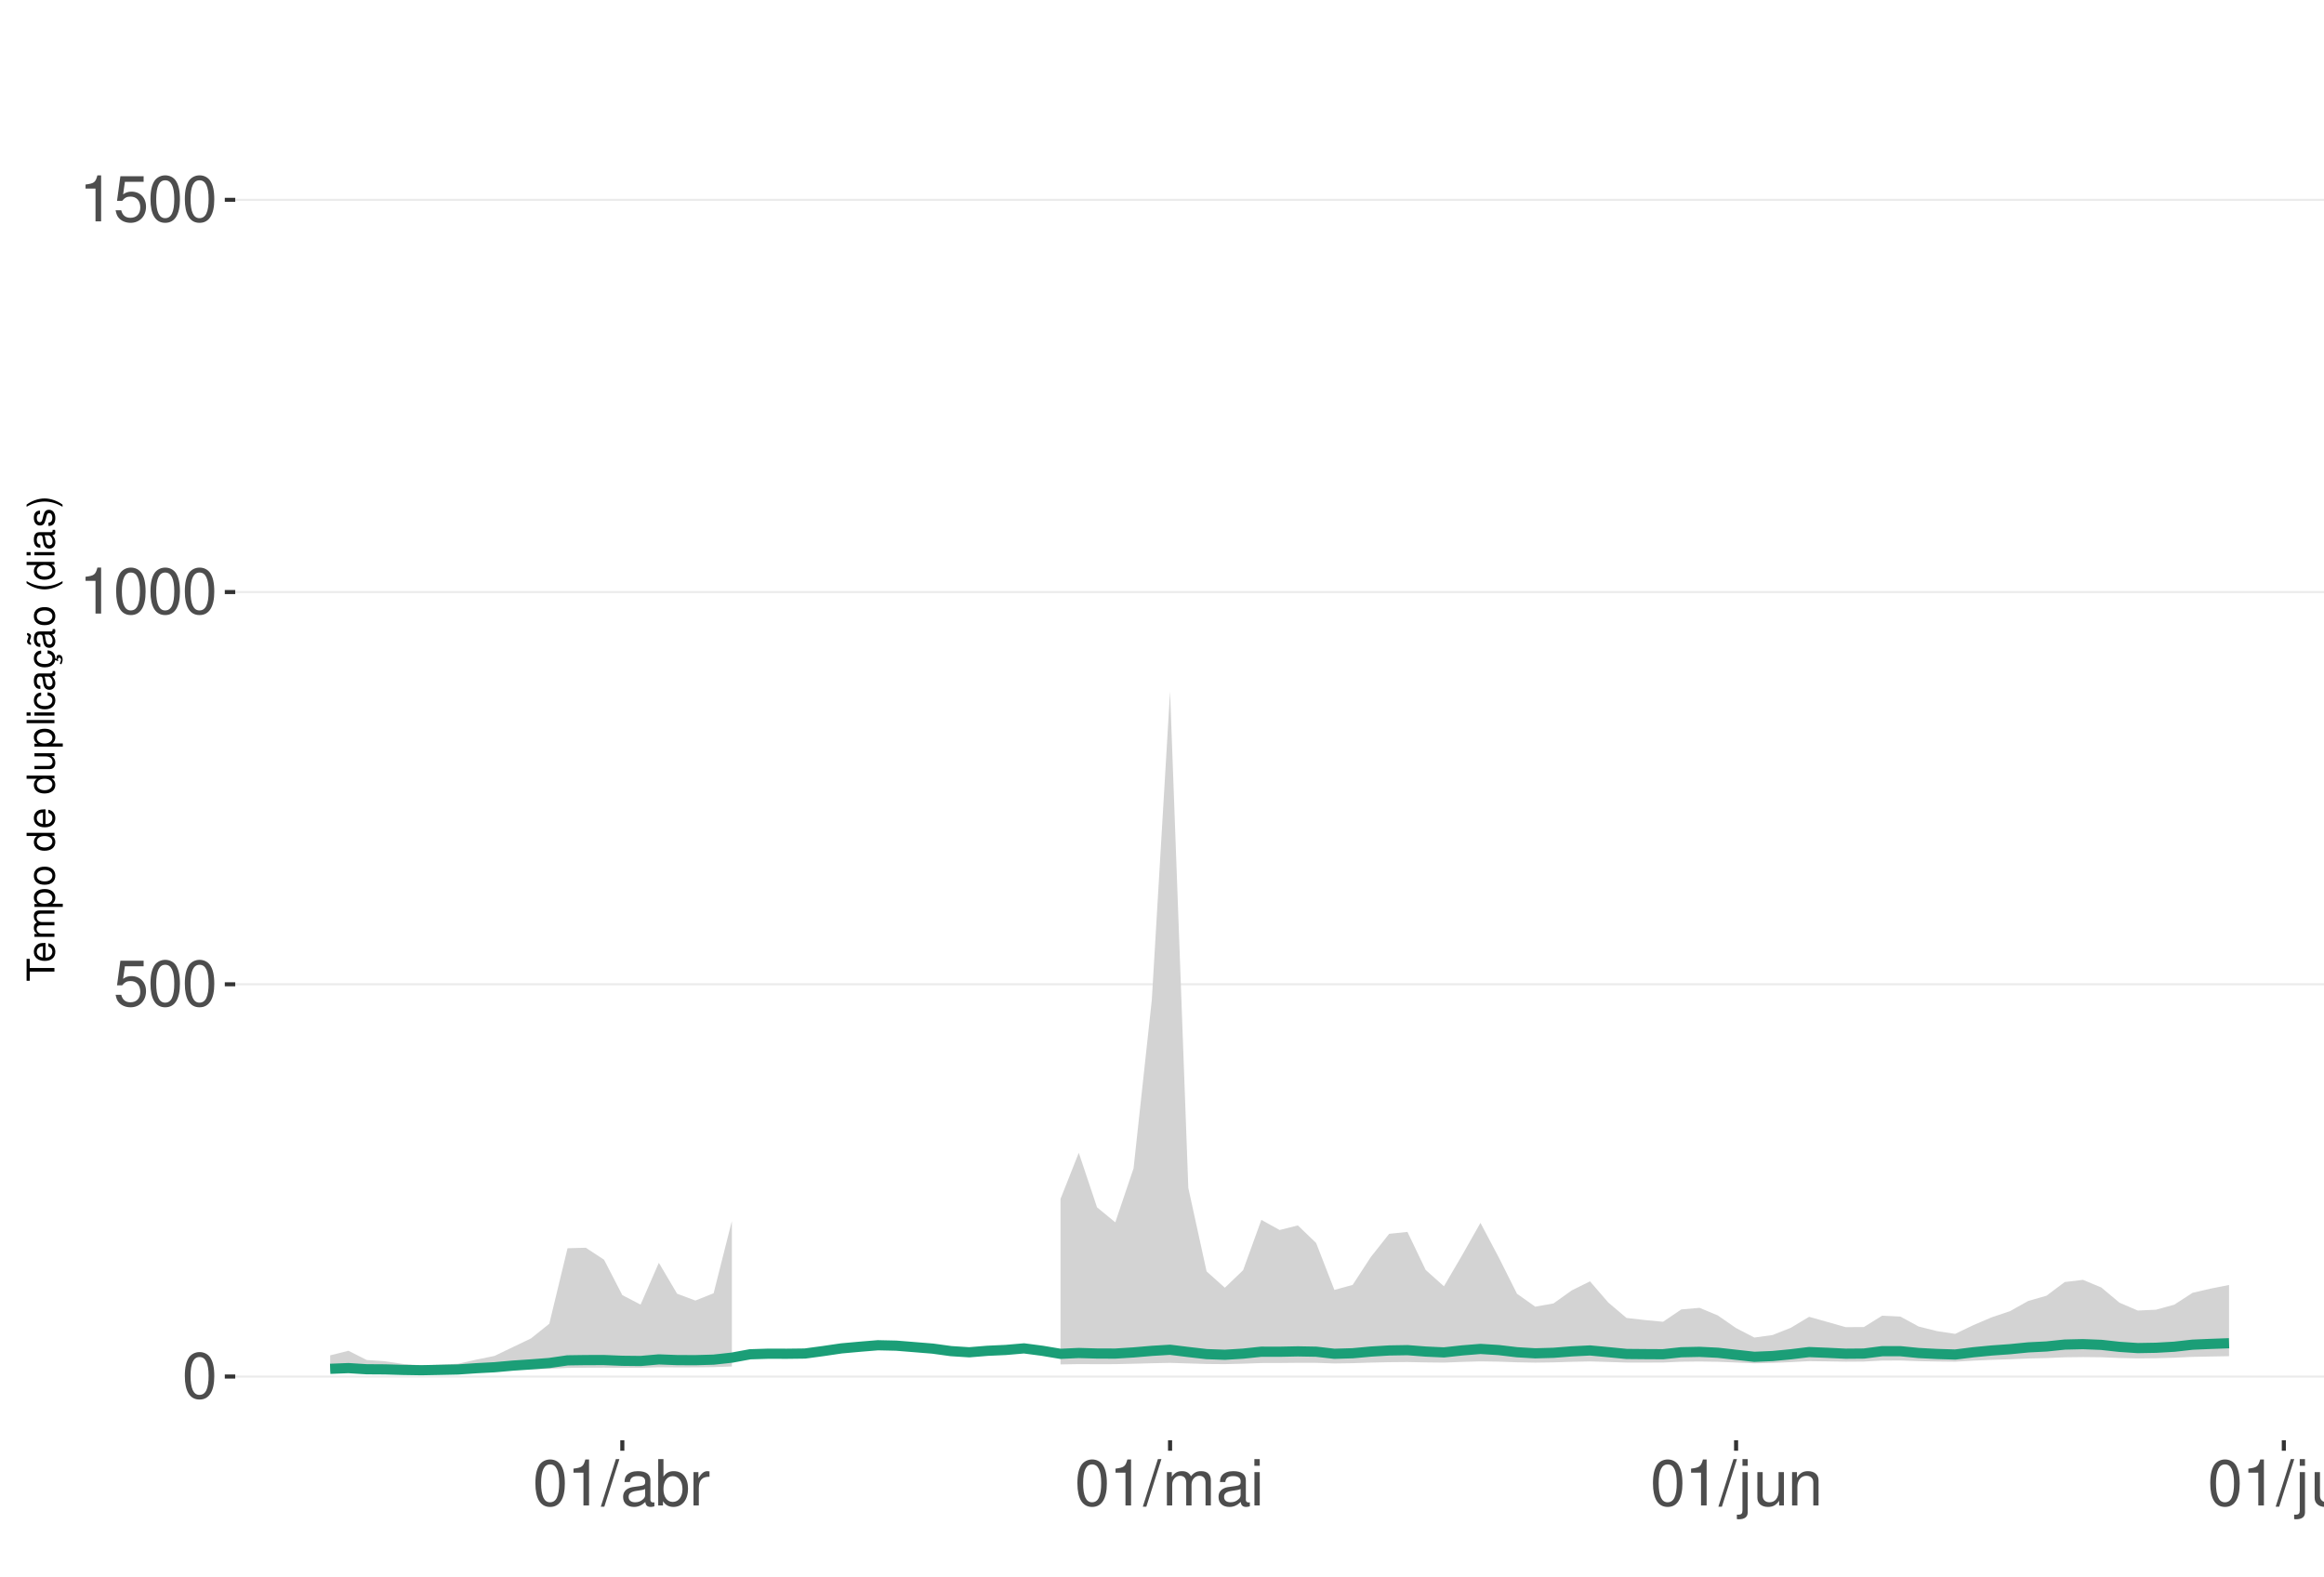
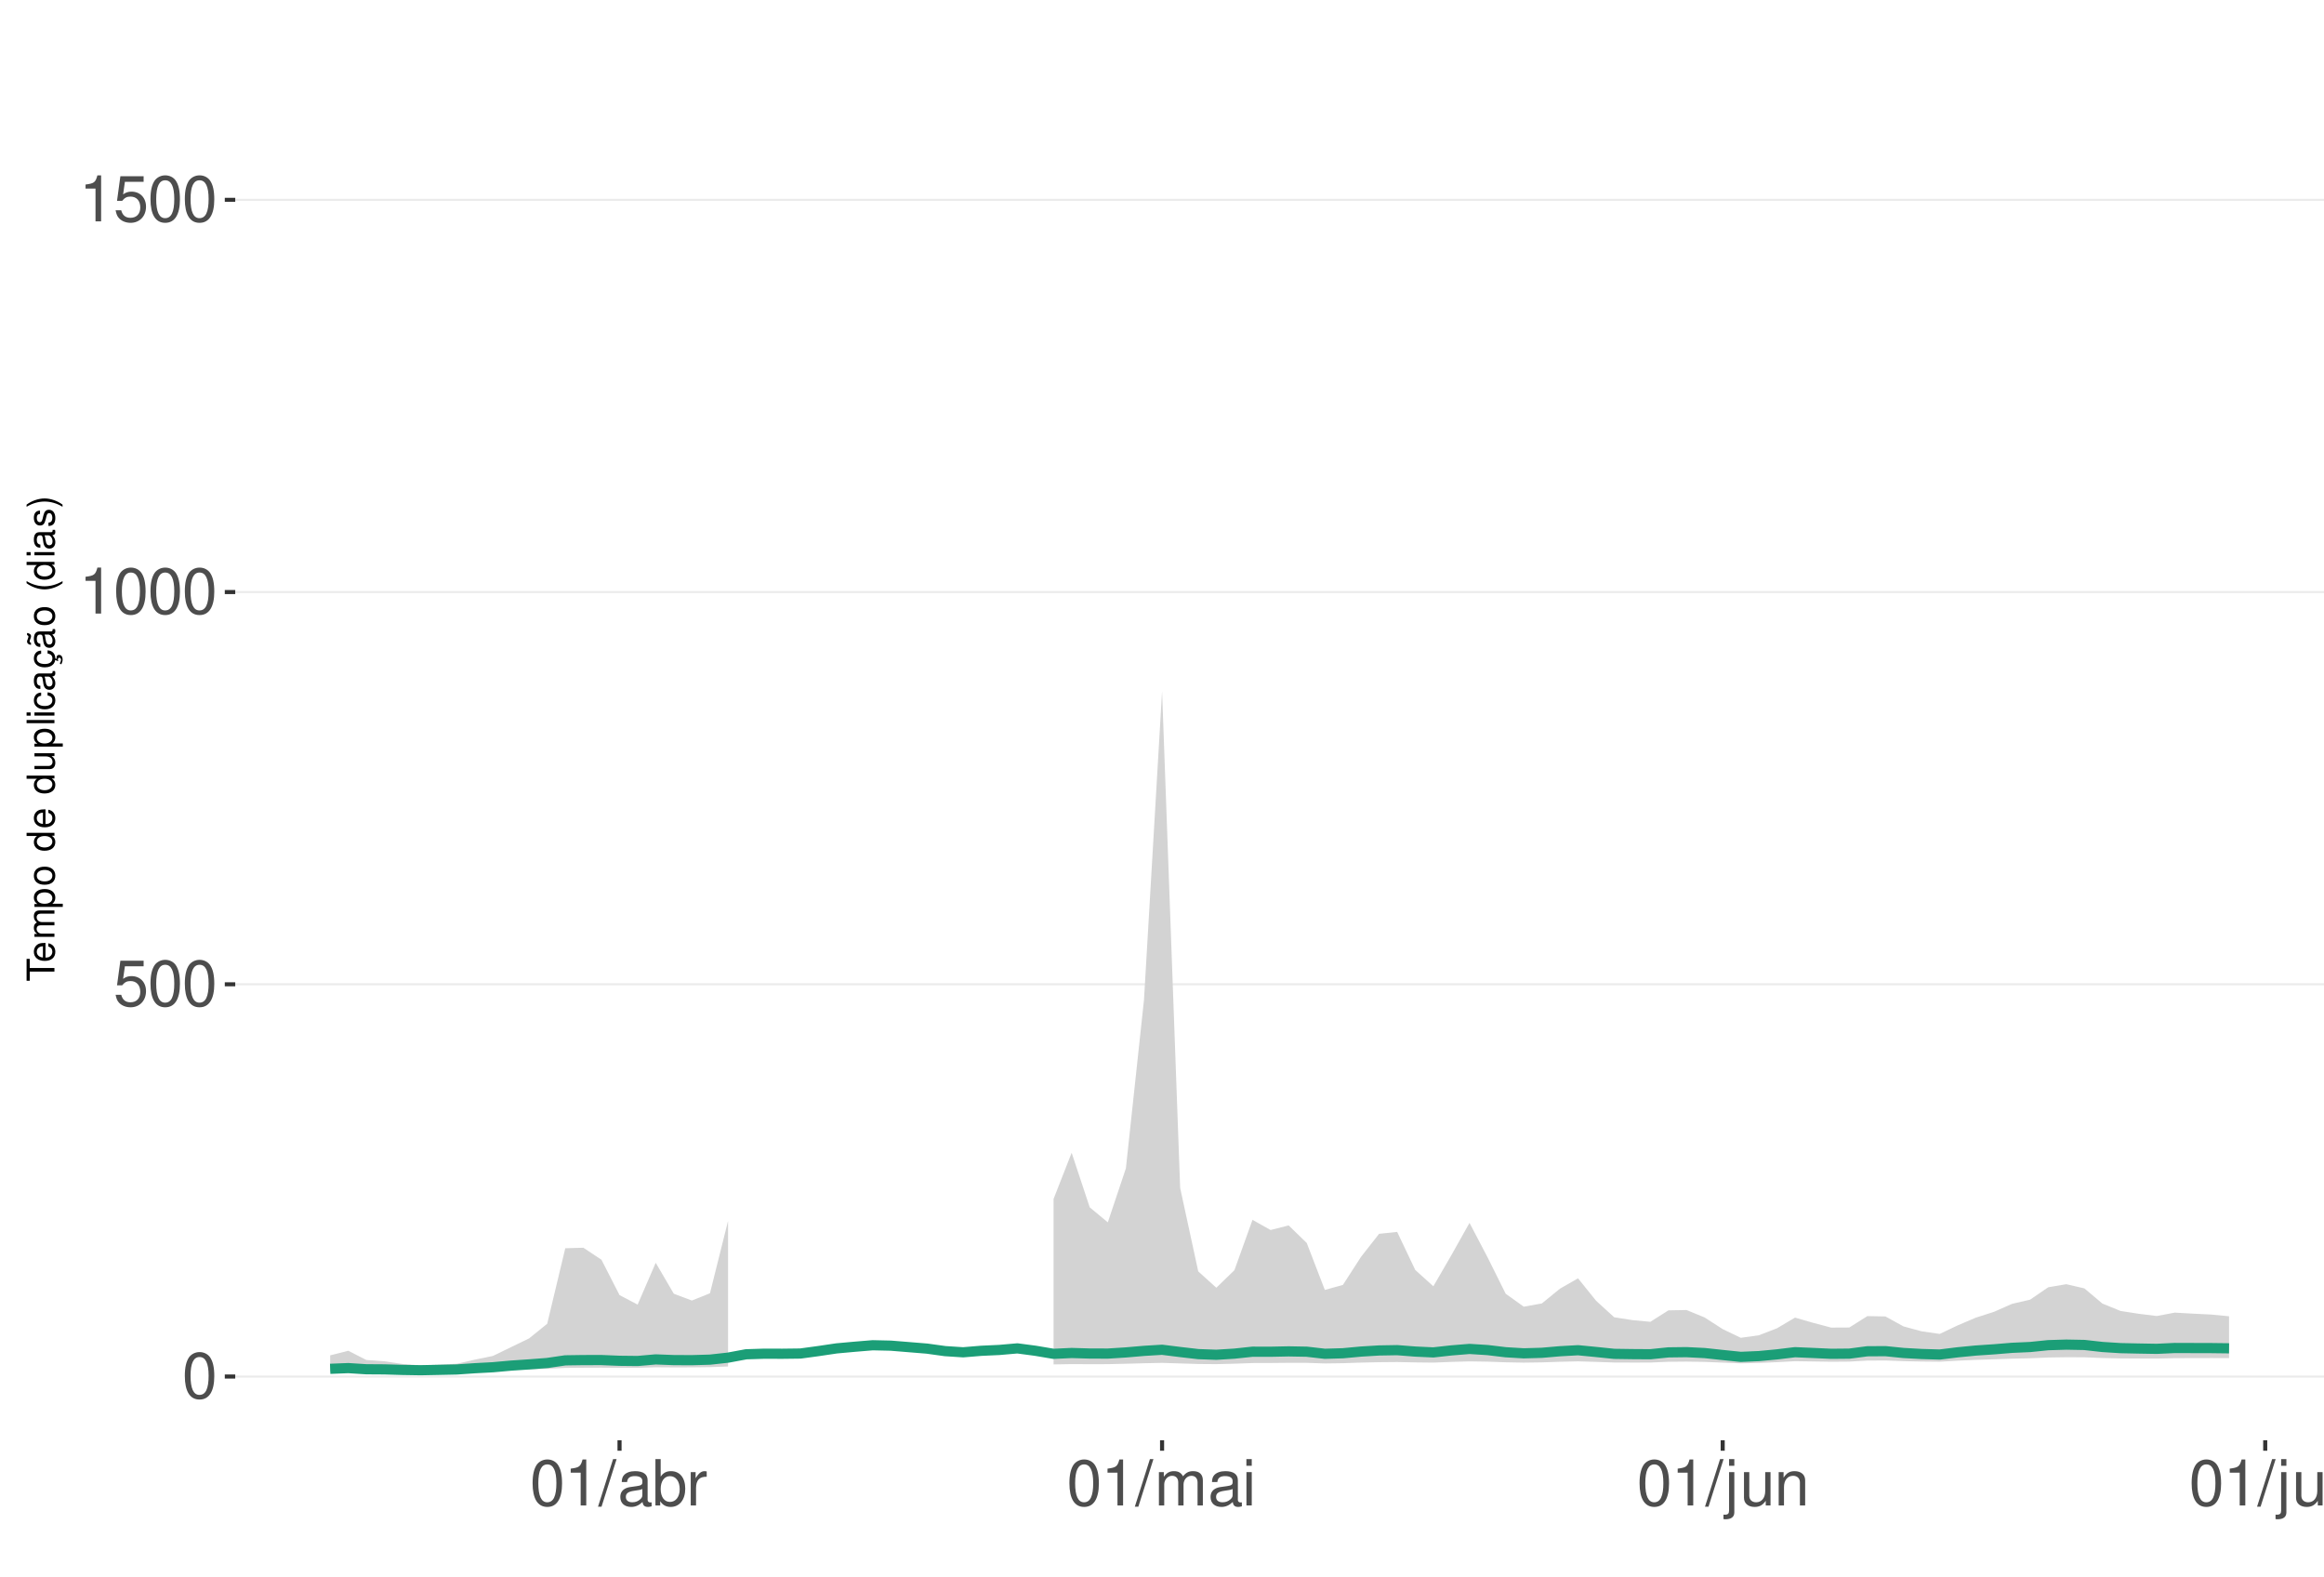
<svg xmlns="http://www.w3.org/2000/svg" xmlns:xlink="http://www.w3.org/1999/xlink" width="609pt" height="413pt" viewBox="0 0 609 413" version="1.1">
  <defs>
    <g>
      <symbol overflow="visible" id="glyph0-0">
        <path style="stroke:none;" d="" />
      </symbol>
      <symbol overflow="visible" id="glyph0-1">
        <path style="stroke:none;" d="M 4.578 -12.047 C 3.484 -12.047 2.484 -11.547 1.859 -10.734 C 1.094 -9.656 0.719 -8.062 0.719 -5.828 C 0.719 -1.766 2.047 0.391 4.578 0.391 C 7.078 0.391 8.438 -1.766 8.438 -5.734 C 8.438 -8.062 8.078 -9.625 7.297 -10.734 C 6.672 -11.562 5.703 -12.047 4.578 -12.047 Z M 4.578 -10.75 C 6.156 -10.75 6.953 -9.125 6.953 -5.859 C 6.953 -2.438 6.172 -0.828 4.547 -0.828 C 3 -0.828 2.219 -2.5 2.219 -5.812 C 2.219 -9.125 3 -10.75 4.578 -10.75 Z M 4.578 -10.75 " />
      </symbol>
      <symbol overflow="visible" id="glyph0-2">
        <path style="stroke:none;" d="M 7.922 -11.812 L 1.828 -11.812 L 0.953 -5.375 L 2.297 -5.375 C 2.984 -6.203 3.547 -6.484 4.484 -6.484 C 6.062 -6.484 7.047 -5.391 7.047 -3.641 C 7.047 -1.953 6.062 -0.922 4.469 -0.922 C 3.188 -0.922 2.406 -1.562 2.047 -2.891 L 0.578 -2.891 C 0.781 -1.938 0.953 -1.469 1.297 -1.031 C 1.969 -0.141 3.172 0.391 4.5 0.391 C 6.875 0.391 8.547 -1.344 8.547 -3.844 C 8.547 -6.172 7 -7.781 4.734 -7.781 C 3.891 -7.781 3.234 -7.562 2.547 -7.062 L 3.016 -10.359 L 7.922 -10.359 Z M 7.922 -11.812 " />
      </symbol>
      <symbol overflow="visible" id="glyph0-3">
        <path style="stroke:none;" d="M 4.312 -8.578 L 4.312 0 L 5.781 0 L 5.781 -12.047 L 4.812 -12.047 C 4.297 -10.188 3.969 -9.938 1.703 -9.641 L 1.703 -8.578 Z M 4.312 -8.578 " />
      </symbol>
      <symbol overflow="visible" id="glyph0-4">
        <path style="stroke:none;" d="M 3.812 -12.141 L -0.141 0.328 L 0.781 0.328 L 4.734 -12.141 Z M 3.812 -12.141 " />
      </symbol>
      <symbol overflow="visible" id="glyph0-5">
        <path style="stroke:none;" d="M 8.906 -0.812 C 8.766 -0.781 8.688 -0.781 8.609 -0.781 C 8.125 -0.781 7.859 -1.031 7.859 -1.469 L 7.859 -6.594 C 7.859 -8.141 6.734 -8.984 4.578 -8.984 C 3.297 -8.984 2.281 -8.609 1.688 -7.969 C 1.281 -7.516 1.109 -7.016 1.078 -6.141 L 2.484 -6.141 C 2.594 -7.219 3.234 -7.688 4.531 -7.688 C 5.797 -7.688 6.484 -7.234 6.484 -6.391 L 6.484 -6.031 C 6.469 -5.438 6.156 -5.219 5.031 -5.062 C 3.062 -4.812 2.766 -4.75 2.234 -4.531 C 1.219 -4.094 0.703 -3.328 0.703 -2.203 C 0.703 -0.609 1.797 0.391 3.562 0.391 C 4.656 0.391 5.547 0 6.531 -0.906 C 6.625 0 7.062 0.391 7.969 0.391 C 8.266 0.391 8.438 0.344 8.906 0.234 Z M 6.484 -2.75 C 6.484 -2.281 6.344 -2 5.922 -1.609 C 5.359 -1.094 4.688 -0.828 3.859 -0.828 C 2.781 -0.828 2.156 -1.344 2.156 -2.234 C 2.156 -3.141 2.75 -3.609 4.25 -3.828 C 5.734 -4.031 6.016 -4.094 6.484 -4.312 Z M 6.484 -2.75 " />
      </symbol>
      <symbol overflow="visible" id="glyph0-6">
        <path style="stroke:none;" d="M 0.906 -12.141 L 0.906 0 L 2.156 0 L 2.156 -1.109 C 2.812 -0.094 3.703 0.391 4.906 0.391 C 7.219 0.391 8.719 -1.5 8.719 -4.391 C 8.719 -7.234 7.297 -8.984 4.984 -8.984 C 3.781 -8.984 2.938 -8.531 2.281 -7.547 L 2.281 -12.141 Z M 4.719 -7.672 C 6.266 -7.672 7.266 -6.328 7.266 -4.25 C 7.266 -2.266 6.234 -0.922 4.719 -0.922 C 3.234 -0.922 2.281 -2.25 2.281 -4.297 C 2.281 -6.344 3.234 -7.672 4.719 -7.672 Z M 4.719 -7.672 " />
      </symbol>
      <symbol overflow="visible" id="glyph0-7">
        <path style="stroke:none;" d="M 1.156 -8.734 L 1.156 0 L 2.547 0 L 2.547 -4.531 C 2.562 -6.625 3.438 -7.562 5.344 -7.516 L 5.344 -8.922 C 5.109 -8.969 4.984 -8.984 4.812 -8.984 C 3.922 -8.984 3.234 -8.438 2.438 -7.141 L 2.438 -8.734 Z M 1.156 -8.734 " />
      </symbol>
      <symbol overflow="visible" id="glyph0-8">
        <path style="stroke:none;" d="M 1.172 -8.734 L 1.172 0 L 2.562 0 L 2.562 -5.484 C 2.562 -6.75 3.484 -7.766 4.609 -7.766 C 5.641 -7.766 6.234 -7.125 6.234 -6.016 L 6.234 0 L 7.625 0 L 7.625 -5.484 C 7.625 -6.75 8.547 -7.766 9.672 -7.766 C 10.688 -7.766 11.297 -7.109 11.297 -6.016 L 11.297 0 L 12.688 0 L 12.688 -6.547 C 12.688 -8.109 11.797 -8.984 10.156 -8.984 C 9 -8.984 8.297 -8.625 7.484 -7.641 C 6.969 -8.578 6.266 -8.984 5.125 -8.984 C 3.969 -8.984 3.188 -8.547 2.453 -7.5 L 2.453 -8.734 Z M 1.172 -8.734 " />
      </symbol>
      <symbol overflow="visible" id="glyph0-9">
        <path style="stroke:none;" d="M 2.5 -8.734 L 1.109 -8.734 L 1.109 0 L 2.5 0 Z M 2.5 -12.141 L 1.094 -12.141 L 1.094 -10.391 L 2.5 -10.391 Z M 2.5 -12.141 " />
      </symbol>
      <symbol overflow="visible" id="glyph0-10">
        <path style="stroke:none;" d="M 1.172 -8.734 L 1.172 1.266 C 1.172 2.125 0.906 2.422 0.031 2.422 C -0.062 2.422 -0.109 2.422 -0.297 2.406 L -0.297 3.578 C -0.141 3.609 -0.047 3.625 0.172 3.625 C 1.734 3.625 2.547 3.016 2.547 1.812 L 2.547 -8.734 Z M 2.547 -12.141 L 1.172 -12.141 L 1.172 -10.391 L 2.547 -10.391 Z M 2.547 -12.141 " />
      </symbol>
      <symbol overflow="visible" id="glyph0-11">
        <path style="stroke:none;" d="M 8.031 0 L 8.031 -8.734 L 6.641 -8.734 L 6.641 -3.781 C 6.641 -2 5.719 -0.828 4.266 -0.828 C 3.172 -0.828 2.469 -1.5 2.469 -2.547 L 2.469 -8.734 L 1.078 -8.734 L 1.078 -2 C 1.078 -0.547 2.172 0.391 3.859 0.391 C 5.141 0.391 5.969 -0.062 6.781 -1.219 L 6.781 0 Z M 8.031 0 " />
      </symbol>
      <symbol overflow="visible" id="glyph0-12">
        <path style="stroke:none;" d="M 1.172 -8.734 L 1.172 0 L 2.562 0 L 2.562 -4.812 C 2.562 -6.594 3.5 -7.766 4.938 -7.766 C 6.031 -7.766 6.734 -7.094 6.734 -6.047 L 6.734 0 L 8.109 0 L 8.109 -6.594 C 8.109 -8.047 7.031 -8.984 5.344 -8.984 C 4.047 -8.984 3.219 -8.484 2.453 -7.266 L 2.453 -8.734 Z M 1.172 -8.734 " />
      </symbol>
      <symbol overflow="visible" id="glyph0-13">
        <path style="stroke:none;" d="M 2.531 -12.141 L 1.125 -12.141 L 1.125 0 L 2.531 0 Z M 2.531 -12.141 " />
      </symbol>
      <symbol overflow="visible" id="glyph1-0">
        <path style="stroke:none;" d="" />
      </symbol>
      <symbol overflow="visible" id="glyph1-1">
        <path style="stroke:none;" d="M -6.469 -3.547 L -6.469 -5.938 L -7.297 -5.938 L -7.297 -0.203 L -6.469 -0.203 L -6.469 -2.609 L 0 -2.609 L 0 -3.547 Z M -6.469 -3.547 " />
      </symbol>
      <symbol overflow="visible" id="glyph1-2">
        <path style="stroke:none;" d="M -2.344 -5.125 C -3.141 -5.125 -3.625 -5.062 -4.016 -4.922 C -4.875 -4.578 -5.391 -3.781 -5.391 -2.797 C -5.391 -1.344 -4.281 -0.406 -2.547 -0.406 C -0.812 -0.406 0.234 -1.297 0.234 -2.781 C 0.234 -3.984 -0.453 -4.812 -1.594 -5.016 L -1.594 -4.188 C -0.906 -3.953 -0.547 -3.484 -0.547 -2.812 C -0.547 -2.281 -0.781 -1.828 -1.219 -1.547 C -1.516 -1.344 -1.812 -1.281 -2.344 -1.266 Z M -3.016 -1.297 C -3.984 -1.359 -4.625 -1.953 -4.625 -2.797 C -4.625 -3.641 -3.953 -4.234 -3.016 -4.234 Z M -3.016 -1.297 " />
      </symbol>
      <symbol overflow="visible" id="glyph1-3">
        <path style="stroke:none;" d="M -5.234 -0.703 L 0 -0.703 L 0 -1.547 L -3.297 -1.547 C -4.047 -1.547 -4.656 -2.094 -4.656 -2.766 C -4.656 -3.391 -4.281 -3.734 -3.609 -3.734 L 0 -3.734 L 0 -4.578 L -3.297 -4.578 C -4.047 -4.578 -4.656 -5.125 -4.656 -5.812 C -4.656 -6.422 -4.266 -6.781 -3.609 -6.781 L 0 -6.781 L 0 -7.625 L -3.938 -7.625 C -4.875 -7.625 -5.391 -7.078 -5.391 -6.094 C -5.391 -5.406 -5.188 -4.984 -4.594 -4.484 C -5.156 -4.188 -5.391 -3.766 -5.391 -3.078 C -5.391 -2.375 -5.125 -1.906 -4.5 -1.469 L -5.234 -1.469 Z M -5.234 -0.703 " />
      </symbol>
      <symbol overflow="visible" id="glyph1-4">
        <path style="stroke:none;" d="M 2.188 -0.547 L 2.188 -1.375 L -0.547 -1.375 C -0.016 -1.812 0.234 -2.312 0.234 -2.984 C 0.234 -4.344 -0.859 -5.234 -2.531 -5.234 C -4.297 -5.234 -5.391 -4.375 -5.391 -2.984 C -5.391 -2.266 -5.062 -1.703 -4.453 -1.312 L -5.234 -1.312 L -5.234 -0.547 Z M -4.609 -2.844 C -4.609 -3.766 -3.797 -4.359 -2.547 -4.359 C -1.359 -4.359 -0.547 -3.75 -0.547 -2.844 C -0.547 -1.953 -1.344 -1.375 -2.578 -1.375 C -3.812 -1.375 -4.609 -1.953 -4.609 -2.844 Z M -4.609 -2.844 " />
      </symbol>
      <symbol overflow="visible" id="glyph1-5">
        <path style="stroke:none;" d="M -5.391 -2.719 C -5.391 -1.234 -4.344 -0.359 -2.578 -0.359 C -0.812 -0.359 0.234 -1.234 0.234 -2.734 C 0.234 -4.203 -0.812 -5.094 -2.547 -5.094 C -4.359 -5.094 -5.391 -4.234 -5.391 -2.719 Z M -4.625 -2.734 C -4.625 -3.672 -3.844 -4.234 -2.547 -4.234 C -1.312 -4.234 -0.547 -3.656 -0.547 -2.734 C -0.547 -1.797 -1.312 -1.234 -2.578 -1.234 C -3.844 -1.234 -4.625 -1.797 -4.625 -2.734 Z M -4.625 -2.734 " />
      </symbol>
      <symbol overflow="visible" id="glyph1-6">
        <path style="stroke:none;" d="" />
      </symbol>
      <symbol overflow="visible" id="glyph1-7">
        <path style="stroke:none;" d="M -7.297 -4.953 L -7.297 -4.125 L -4.578 -4.125 C -5.109 -3.766 -5.391 -3.203 -5.391 -2.516 C -5.391 -1.156 -4.297 -0.266 -2.625 -0.266 C -0.859 -0.266 0.234 -1.125 0.234 -2.547 C 0.234 -3.266 -0.047 -3.766 -0.688 -4.203 L 0 -4.203 L 0 -4.953 Z M -4.609 -2.656 C -4.609 -3.547 -3.812 -4.125 -2.562 -4.125 C -1.344 -4.125 -0.547 -3.547 -0.547 -2.656 C -0.547 -1.734 -1.359 -1.125 -2.578 -1.125 C -3.797 -1.125 -4.609 -1.734 -4.609 -2.656 Z M -4.609 -2.656 " />
      </symbol>
      <symbol overflow="visible" id="glyph1-8">
        <path style="stroke:none;" d="M 0 -4.812 L -5.234 -4.812 L -5.234 -3.984 L -2.266 -3.984 C -1.203 -3.984 -0.5 -3.438 -0.5 -2.562 C -0.5 -1.906 -0.906 -1.484 -1.531 -1.484 L -5.234 -1.484 L -5.234 -0.656 L -1.203 -0.656 C -0.328 -0.656 0.234 -1.297 0.234 -2.312 C 0.234 -3.094 -0.047 -3.578 -0.734 -4.062 L 0 -4.062 Z M 0 -4.812 " />
      </symbol>
      <symbol overflow="visible" id="glyph1-9">
        <path style="stroke:none;" d="M -7.297 -1.516 L -7.297 -0.688 L 0 -0.688 L 0 -1.516 Z M -7.297 -1.516 " />
      </symbol>
      <symbol overflow="visible" id="glyph1-10">
        <path style="stroke:none;" d="M -5.234 -1.5 L -5.234 -0.672 L 0 -0.672 L 0 -1.5 Z M -7.297 -1.5 L -7.297 -0.656 L -6.234 -0.656 L -6.234 -1.5 Z M -7.297 -1.5 " />
      </symbol>
      <symbol overflow="visible" id="glyph1-11">
        <path style="stroke:none;" d="M -3.484 -4.703 C -3.984 -4.672 -4.312 -4.562 -4.609 -4.359 C -5.094 -4 -5.391 -3.375 -5.391 -2.641 C -5.391 -1.219 -4.266 -0.312 -2.531 -0.312 C -0.844 -0.312 0.234 -1.203 0.234 -2.625 C 0.234 -3.875 -0.516 -4.672 -1.797 -4.766 L -1.797 -3.938 C -0.953 -3.797 -0.547 -3.359 -0.547 -2.656 C -0.547 -1.734 -1.297 -1.188 -2.531 -1.188 C -3.844 -1.188 -4.625 -1.719 -4.625 -2.625 C -4.625 -3.328 -4.203 -3.766 -3.484 -3.875 Z M -3.484 -4.703 " />
      </symbol>
      <symbol overflow="visible" id="glyph1-12">
        <path style="stroke:none;" d="M -0.484 -5.344 C -0.469 -5.266 -0.469 -5.219 -0.469 -5.172 C -0.469 -4.875 -0.625 -4.719 -0.875 -4.719 L -3.953 -4.719 C -4.891 -4.719 -5.391 -4.047 -5.391 -2.75 C -5.391 -1.984 -5.172 -1.375 -4.781 -1.016 C -4.516 -0.766 -4.203 -0.672 -3.688 -0.656 L -3.688 -1.484 C -4.328 -1.562 -4.625 -1.938 -4.625 -2.719 C -4.625 -3.484 -4.344 -3.891 -3.844 -3.891 L -3.625 -3.891 C -3.266 -3.875 -3.125 -3.703 -3.047 -3.016 C -2.891 -1.844 -2.844 -1.656 -2.719 -1.344 C -2.453 -0.734 -2 -0.422 -1.312 -0.422 C -0.375 -0.422 0.234 -1.078 0.234 -2.141 C 0.234 -2.797 0 -3.328 -0.547 -3.922 C 0 -3.984 0.234 -4.234 0.234 -4.781 C 0.234 -4.953 0.203 -5.062 0.141 -5.344 Z M -1.656 -3.891 C -1.375 -3.891 -1.203 -3.812 -0.969 -3.562 C -0.656 -3.219 -0.5 -2.812 -0.5 -2.312 C -0.5 -1.672 -0.812 -1.297 -1.344 -1.297 C -1.891 -1.297 -2.172 -1.656 -2.297 -2.547 C -2.422 -3.438 -2.453 -3.609 -2.594 -3.891 Z M -1.656 -3.891 " />
      </symbol>
      <symbol overflow="visible" id="glyph1-13">
        <path style="stroke:none;" d="M 0.234 -2.641 C 0.234 -3.875 -0.547 -4.703 -1.797 -4.766 L -1.797 -3.938 C -0.953 -3.797 -0.531 -3.359 -0.531 -2.656 C -0.531 -1.734 -1.281 -1.188 -2.516 -1.188 C -3.844 -1.188 -4.625 -1.719 -4.625 -2.625 C -4.625 -3.328 -4.203 -3.766 -3.484 -3.875 L -3.484 -4.703 C -3.984 -4.672 -4.312 -4.562 -4.609 -4.359 C -5.094 -4 -5.391 -3.375 -5.391 -2.641 C -5.391 -1.219 -4.266 -0.312 -2.531 -0.312 C -1.469 -0.312 -0.625 -0.672 -0.156 -1.312 C 0.047 -1.594 0.125 -1.812 0.203 -2.25 L 0.922 -1.938 L 0.984 -2.062 C 0.938 -2.188 0.906 -2.25 0.906 -2.375 C 0.906 -2.656 1.047 -2.828 1.281 -2.828 C 1.547 -2.828 1.734 -2.594 1.734 -2.297 C 1.734 -2.031 1.672 -1.844 1.438 -1.406 L 1.406 -1.312 L 1.812 -1.094 C 2.078 -1.75 2.141 -1.953 2.141 -2.344 C 2.141 -3.109 1.781 -3.578 1.203 -3.578 C 0.781 -3.578 0.547 -3.297 0.547 -2.797 C 0.547 -2.703 0.547 -2.641 0.562 -2.516 Z M 0.234 -2.641 " />
      </symbol>
      <symbol overflow="visible" id="glyph1-14">
        <path style="stroke:none;" d="M -0.484 -5.344 C -0.469 -5.266 -0.469 -5.219 -0.469 -5.172 C -0.469 -4.875 -0.625 -4.719 -0.875 -4.719 L -3.953 -4.719 C -4.891 -4.719 -5.391 -4.047 -5.391 -2.75 C -5.391 -1.984 -5.172 -1.375 -4.781 -1.016 C -4.516 -0.766 -4.203 -0.672 -3.688 -0.656 L -3.688 -1.484 C -4.328 -1.562 -4.625 -1.938 -4.625 -2.719 C -4.625 -3.484 -4.344 -3.891 -3.844 -3.891 L -3.625 -3.891 C -3.266 -3.875 -3.125 -3.703 -3.047 -3.016 C -2.891 -1.844 -2.844 -1.656 -2.719 -1.344 C -2.453 -0.734 -2 -0.422 -1.312 -0.422 C -0.375 -0.422 0.234 -1.078 0.234 -2.141 C 0.234 -2.797 0 -3.328 -0.547 -3.922 C 0 -3.984 0.234 -4.234 0.234 -4.781 C 0.234 -4.953 0.203 -5.062 0.141 -5.344 Z M -1.656 -3.891 C -1.375 -3.891 -1.203 -3.812 -0.969 -3.562 C -0.656 -3.219 -0.5 -2.812 -0.5 -2.312 C -0.5 -1.672 -0.812 -1.297 -1.344 -1.297 C -1.891 -1.297 -2.172 -1.656 -2.297 -2.547 C -2.422 -3.438 -2.453 -3.609 -2.594 -3.891 Z M -7.172 -3.75 C -6.922 -3.672 -6.812 -3.547 -6.812 -3.375 C -6.812 -3.25 -6.875 -2.984 -6.984 -2.734 C -7.156 -2.312 -7.172 -2.25 -7.172 -2.047 C -7.172 -1.594 -6.797 -1.297 -6.141 -1.188 L -6.141 -1.766 C -6.375 -1.812 -6.5 -1.938 -6.5 -2.094 C -6.5 -2.203 -6.469 -2.344 -6.375 -2.578 C -6.156 -3.156 -6.125 -3.234 -6.125 -3.438 C -6.125 -3.922 -6.484 -4.219 -7.172 -4.312 Z M -7.172 -3.75 " />
      </symbol>
      <symbol overflow="visible" id="glyph1-15">
        <path style="stroke:none;" d="M -7.297 -2.359 C -5.984 -1.359 -4.156 -0.734 -2.594 -0.734 C -1.016 -0.734 0.812 -1.359 2.125 -2.359 L 2.125 -2.906 C 0.688 -2.031 -0.984 -1.547 -2.594 -1.547 C -4.188 -1.547 -5.875 -2.031 -7.297 -2.906 Z M -7.297 -2.359 " />
      </symbol>
      <symbol overflow="visible" id="glyph1-16">
        <path style="stroke:none;" d="M -3.781 -4.375 C -4.812 -4.375 -5.391 -3.688 -5.391 -2.484 C -5.391 -1.266 -4.766 -0.469 -3.797 -0.469 C -2.969 -0.469 -2.578 -0.891 -2.281 -2.125 L -2.094 -2.906 C -1.953 -3.484 -1.734 -3.719 -1.375 -3.719 C -0.875 -3.719 -0.547 -3.234 -0.547 -2.5 C -0.547 -2.047 -0.672 -1.672 -0.891 -1.453 C -1.047 -1.328 -1.188 -1.266 -1.562 -1.219 L -1.562 -0.344 C -0.344 -0.375 0.234 -1.062 0.234 -2.438 C 0.234 -3.75 -0.422 -4.594 -1.438 -4.594 C -2.203 -4.594 -2.641 -4.156 -2.891 -3.109 L -3.078 -2.312 C -3.234 -1.625 -3.453 -1.344 -3.828 -1.344 C -4.312 -1.344 -4.625 -1.766 -4.625 -2.453 C -4.625 -3.125 -4.328 -3.484 -3.781 -3.5 Z M -3.781 -4.375 " />
      </symbol>
      <symbol overflow="visible" id="glyph1-17">
        <path style="stroke:none;" d="M 2.125 -0.938 C 0.812 -1.938 -1.016 -2.562 -2.578 -2.562 C -4.156 -2.562 -5.984 -1.938 -7.297 -0.938 L -7.297 -0.375 C -5.859 -1.266 -4.188 -1.75 -2.578 -1.75 C -0.984 -1.75 0.703 -1.266 2.125 -0.375 Z M 2.125 -0.938 " />
      </symbol>
    </g>
    <clipPath id="clip1">
      <path d="M 61.645 9.961 L 609 9.961 L 609 377.328 L 61.645 377.328 Z M 61.645 9.961 " />
    </clipPath>
    <clipPath id="clip2">
      <path d="M 61.645 360 L 609 360 L 609 361 L 61.645 361 Z M 61.645 360 " />
    </clipPath>
    <clipPath id="clip3">
      <path d="M 61.645 257 L 609 257 L 609 259 L 61.645 259 Z M 61.645 257 " />
    </clipPath>
    <clipPath id="clip4">
      <path d="M 61.645 154 L 609 154 L 609 156 L 61.645 156 Z M 61.645 154 " />
    </clipPath>
    <clipPath id="clip5">
      <path d="M 61.645 52 L 609 52 L 609 53 L 61.645 53 Z M 61.645 52 " />
    </clipPath>
  </defs>
  <g id="surface198">
    <rect x="0" y="0" width="609" height="413" style="fill:rgb(100%,100%,100%);fill-opacity:1;stroke:none;" />
    <rect x="0" y="0" width="609" height="413" style="fill:rgb(100%,100%,100%);fill-opacity:1;stroke:none;" />
    <path style="fill:none;stroke-width:1.067;stroke-linecap:round;stroke-linejoin:round;stroke:rgb(100%,100%,100%);stroke-opacity:1;stroke-miterlimit:10;" d="M 0 413 L 609 413 L 609 0 L 0 0 Z M 0 413 " />
    <g clip-path="url(#clip1)" clip-rule="nonzero">
      <path style=" stroke:none;fill-rule:nonzero;fill:rgb(100%,100%,100%);fill-opacity:1;" d="M 61.645 377.328 L 609 377.328 L 609 9.961 L 61.645 9.961 Z M 61.645 377.328 " />
    </g>
    <g clip-path="url(#clip2)" clip-rule="nonzero">
      <path style="fill:none;stroke-width:0.533;stroke-linecap:butt;stroke-linejoin:round;stroke:rgb(92.157%,92.157%,92.157%);stroke-opacity:1;stroke-miterlimit:10;" d="M 61.645 360.629 L 609 360.629 " />
    </g>
    <g clip-path="url(#clip3)" clip-rule="nonzero">
      <path style="fill:none;stroke-width:0.533;stroke-linecap:butt;stroke-linejoin:round;stroke:rgb(92.157%,92.157%,92.157%);stroke-opacity:1;stroke-miterlimit:10;" d="M 61.645 257.867 L 609 257.867 " />
    </g>
    <g clip-path="url(#clip4)" clip-rule="nonzero">
      <path style="fill:none;stroke-width:0.533;stroke-linecap:butt;stroke-linejoin:round;stroke:rgb(92.157%,92.157%,92.157%);stroke-opacity:1;stroke-miterlimit:10;" d="M 61.645 155.109 L 609 155.109 " />
    </g>
    <g clip-path="url(#clip5)" clip-rule="nonzero">
      <path style="fill:none;stroke-width:0.533;stroke-linecap:butt;stroke-linejoin:round;stroke:rgb(92.157%,92.157%,92.157%);stroke-opacity:1;stroke-miterlimit:10;" d="M 61.645 52.348 L 609 52.348 " />
    </g>
-     <path style=" stroke:none;fill-rule:nonzero;fill:rgb(82.745%,82.745%,82.745%);fill-opacity:1;" d="M 86.523 355.074 L 91.309 353.879 L 96.094 356.293 L 100.879 356.633 L 105.664 357.34 L 110.449 357.707 L 115.23 357.508 L 120.016 357.277 L 124.801 356.203 L 129.586 355.227 L 134.371 352.926 L 139.156 350.637 L 143.941 346.793 L 148.723 327.016 L 153.508 326.883 L 158.293 330.027 L 163.078 339.293 L 167.863 341.785 L 172.648 330.828 L 177.434 338.93 L 182.215 340.719 L 187 338.812 L 191.785 319.875 L 191.785 357.996 L 187 358.168 L 182.215 358.227 L 177.434 358.238 L 172.648 358.203 L 167.863 358.348 L 163.078 358.348 L 158.293 358.309 L 153.508 358.328 L 148.723 358.367 L 143.941 358.598 L 139.156 358.738 L 134.371 358.871 L 129.586 359.059 L 124.801 359.184 L 120.016 359.348 L 115.23 359.414 L 110.449 359.477 L 105.664 359.453 L 100.879 359.406 L 96.094 359.41 L 91.309 359.309 L 86.523 359.395 Z M 86.523 355.074 " />
-     <path style=" stroke:none;fill-rule:nonzero;fill:rgb(82.745%,82.745%,82.745%);fill-opacity:1;" d="M 277.906 314.094 L 282.691 302.008 L 287.477 316.301 L 292.262 320.23 L 297.047 306.082 L 301.832 261.941 L 306.613 181.102 L 311.398 311.223 L 316.184 333.082 L 320.969 337.363 L 325.754 332.77 L 330.539 319.578 L 335.324 322.242 L 340.105 321.035 L 344.891 325.641 L 349.676 337.941 L 354.461 336.621 L 359.246 329.281 L 364.031 323.238 L 368.816 322.738 L 373.598 332.707 L 378.383 336.984 L 383.168 328.809 L 387.953 320.367 L 392.738 329.41 L 397.523 338.934 L 402.305 342.328 L 407.09 341.477 L 411.875 338.059 L 416.66 335.688 L 421.445 341.234 L 426.23 345.277 L 431.016 345.824 L 435.797 346.277 L 440.582 343.047 L 445.367 342.625 L 450.152 344.621 L 454.938 347.934 L 459.723 350.414 L 464.508 349.75 L 469.289 347.852 L 474.074 344.98 L 478.859 346.328 L 483.645 347.684 L 488.43 347.66 L 493.215 344.684 L 497.996 344.918 L 502.781 347.523 L 507.566 348.727 L 512.352 349.449 L 517.137 347.148 L 521.922 345.113 L 526.707 343.504 L 531.488 340.828 L 536.273 339.457 L 541.059 335.871 L 545.844 335.297 L 550.629 337.285 L 555.414 341.285 L 560.199 343.336 L 564.98 343.121 L 569.766 341.801 L 574.551 338.695 L 579.336 337.586 L 584.121 336.645 L 584.121 355.301 L 579.336 355.383 L 574.551 355.477 L 569.766 355.699 L 564.98 355.828 L 560.199 355.875 L 555.414 355.766 L 550.629 355.582 L 545.844 355.531 L 541.059 355.59 L 536.273 355.789 L 531.488 355.898 L 526.707 356.102 L 521.922 356.254 L 517.137 356.465 L 512.352 356.742 L 507.566 356.691 L 502.781 356.598 L 497.996 356.418 L 493.215 356.438 L 488.43 356.707 L 483.645 356.738 L 478.859 356.656 L 474.074 356.598 L 469.289 356.852 L 464.508 357.066 L 459.723 357.168 L 454.938 356.957 L 450.152 356.762 L 445.367 356.688 L 440.582 356.742 L 435.797 356.961 L 431.016 356.965 L 426.23 356.965 L 421.445 356.809 L 416.66 356.668 L 411.875 356.77 L 407.09 356.918 L 402.305 356.984 L 397.523 356.898 L 392.738 356.73 L 387.953 356.656 L 383.168 356.793 L 378.383 356.98 L 373.598 356.926 L 368.816 356.828 L 364.031 356.871 L 359.246 356.977 L 354.461 357.133 L 349.676 357.199 L 344.891 357.043 L 340.105 357.035 L 335.324 357.082 L 330.539 357.094 L 325.754 357.266 L 320.969 357.379 L 316.184 357.344 L 311.398 357.195 L 306.613 357.051 L 301.832 357.148 L 297.047 357.277 L 292.262 357.383 L 287.477 357.395 L 282.691 357.371 L 277.906 357.453 Z M 277.906 314.094 " />
-     <path style="fill:none;stroke-width:2.667;stroke-linecap:butt;stroke-linejoin:round;stroke:rgb(10.588%,61.961%,46.667%);stroke-opacity:1;stroke-miterlimit:10;" d="M 86.523 358.609 L 91.309 358.418 L 96.094 358.723 L 100.879 358.754 L 105.664 358.895 L 110.449 358.973 L 115.23 358.879 L 120.016 358.777 L 124.801 358.449 L 129.586 358.195 L 134.371 357.766 L 139.156 357.445 L 143.941 357.082 L 148.723 356.387 L 153.508 356.316 L 158.293 356.309 L 163.078 356.504 L 167.863 356.555 L 172.648 356.137 L 177.434 356.32 L 182.215 356.34 L 187 356.203 L 191.785 355.68 L 196.57 354.797 L 201.355 354.645 L 206.141 354.66 L 210.922 354.602 L 215.707 353.957 L 220.492 353.254 L 225.277 352.824 L 230.062 352.43 L 234.848 352.539 L 239.633 352.926 L 244.414 353.312 L 249.199 353.969 L 253.984 354.277 L 258.77 353.883 L 263.555 353.664 L 268.34 353.25 L 273.125 353.879 L 277.906 354.68 L 282.691 354.457 L 287.477 354.598 L 292.262 354.613 L 297.047 354.312 L 301.832 353.902 L 306.613 353.613 L 311.398 354.203 L 316.184 354.754 L 320.969 354.926 L 325.754 354.629 L 330.539 354.121 L 335.324 354.133 L 340.105 354.035 L 344.891 354.121 L 349.676 354.668 L 354.461 354.527 L 359.246 354.086 L 364.031 353.797 L 368.816 353.715 L 373.598 354.086 L 378.383 354.305 L 383.168 353.781 L 387.953 353.395 L 392.738 353.695 L 397.523 354.262 L 402.305 354.547 L 407.09 354.41 L 411.875 354.035 L 416.66 353.793 L 421.445 354.242 L 426.23 354.711 L 431.016 354.754 L 435.797 354.781 L 440.582 354.262 L 445.367 354.16 L 450.152 354.395 L 454.938 354.93 L 459.723 355.461 L 464.508 355.258 L 469.289 354.797 L 474.074 354.215 L 478.859 354.41 L 483.645 354.645 L 488.43 354.605 L 493.215 353.988 L 497.996 353.988 L 502.781 354.465 L 507.566 354.711 L 512.352 354.863 L 517.137 354.266 L 521.922 353.805 L 526.707 353.465 L 531.488 352.992 L 536.273 352.75 L 541.059 352.254 L 545.844 352.141 L 550.629 352.328 L 555.414 352.855 L 560.199 353.172 L 564.98 353.09 L 569.766 352.816 L 574.551 352.281 L 579.336 352.078 L 584.121 351.906 " />
+     <path style=" stroke:none;fill-rule:nonzero;fill:rgb(82.745%,82.745%,82.745%);fill-opacity:1;" d="M 86.523 355.074 L 91.266 353.879 L 96.004 356.293 L 100.742 356.633 L 105.48 357.34 L 110.219 357.707 L 114.957 357.508 L 119.699 357.277 L 124.438 356.203 L 129.176 355.227 L 133.914 352.926 L 138.652 350.637 L 143.395 346.793 L 148.133 327.016 L 152.871 326.883 L 157.609 330.027 L 162.348 339.293 L 167.09 341.785 L 171.828 330.828 L 176.566 338.93 L 181.305 340.719 L 186.043 338.812 L 190.781 319.875 L 190.781 357.996 L 186.043 358.168 L 181.305 358.227 L 176.566 358.238 L 171.828 358.203 L 167.09 358.348 L 162.348 358.348 L 157.609 358.309 L 152.871 358.328 L 148.133 358.367 L 143.395 358.598 L 138.652 358.738 L 133.914 358.871 L 129.176 359.059 L 124.438 359.184 L 119.699 359.348 L 114.957 359.414 L 110.219 359.477 L 105.48 359.453 L 100.742 359.406 L 96.004 359.41 L 91.266 359.309 L 86.523 359.395 Z M 86.523 355.074 " />
+     <path style=" stroke:none;fill-rule:nonzero;fill:rgb(82.745%,82.745%,82.745%);fill-opacity:1;" d="M 276.086 314.094 L 280.824 302.008 L 285.562 316.301 L 290.301 320.23 L 295.039 306.082 L 299.781 261.941 L 304.52 181.102 L 309.258 311.223 L 313.996 333.082 L 318.734 337.363 L 323.477 332.77 L 328.215 319.578 L 332.953 322.242 L 337.691 321.035 L 342.43 325.641 L 347.172 337.941 L 351.91 336.621 L 356.648 329.281 L 361.387 323.238 L 366.125 322.738 L 370.863 332.707 L 375.605 336.984 L 380.344 328.809 L 385.082 320.367 L 389.82 329.41 L 394.559 338.934 L 399.301 342.328 L 404.039 341.477 L 408.777 337.617 L 413.516 334.898 L 418.254 340.777 L 422.992 345.098 L 427.734 345.84 L 432.473 346.289 L 437.211 343.289 L 441.949 343.203 L 446.688 345.148 L 451.43 348.203 L 456.168 350.48 L 460.906 349.816 L 465.645 347.992 L 470.383 345.191 L 475.125 346.555 L 479.863 347.809 L 484.602 347.785 L 489.34 344.797 L 494.078 344.887 L 498.816 347.496 L 503.559 348.781 L 508.297 349.465 L 513.035 347.215 L 517.773 345.199 L 522.512 343.68 L 527.254 341.586 L 531.992 340.488 L 536.73 337.242 L 541.469 336.434 L 546.207 337.535 L 550.945 341.52 L 555.688 343.449 L 560.426 344.184 L 565.164 344.773 L 569.902 343.883 L 574.641 344.152 L 579.383 344.387 L 584.121 344.84 L 584.121 355.801 L 579.383 355.793 L 574.641 355.805 L 569.902 355.816 L 565.164 355.922 L 560.426 355.906 L 555.688 355.879 L 550.945 355.777 L 546.207 355.59 L 541.469 355.574 L 536.73 355.645 L 531.992 355.844 L 527.254 355.941 L 522.512 356.113 L 517.773 356.258 L 513.035 356.469 L 508.297 356.742 L 503.559 356.695 L 498.816 356.594 L 494.078 356.414 L 489.34 356.441 L 484.602 356.715 L 479.863 356.75 L 475.125 356.676 L 470.383 356.609 L 465.645 356.863 L 460.906 357.07 L 456.168 357.176 L 451.43 356.98 L 446.688 356.793 L 441.949 356.715 L 437.211 356.758 L 432.473 356.961 L 427.734 356.965 L 422.992 356.953 L 418.254 356.789 L 413.516 356.648 L 408.777 356.758 L 404.039 356.918 L 399.301 356.984 L 394.559 356.898 L 389.82 356.73 L 385.082 356.656 L 380.344 356.793 L 375.605 356.98 L 370.863 356.926 L 366.125 356.828 L 361.387 356.871 L 356.648 356.977 L 351.91 357.133 L 347.172 357.199 L 342.43 357.043 L 337.691 357.035 L 332.953 357.082 L 328.215 357.094 L 323.477 357.266 L 318.734 357.379 L 313.996 357.344 L 309.258 357.195 L 304.52 357.051 L 299.781 357.148 L 295.039 357.277 L 290.301 357.383 L 285.562 357.395 L 280.824 357.371 L 276.086 357.453 Z M 276.086 314.094 " />
+     <path style="fill:none;stroke-width:2.667;stroke-linecap:butt;stroke-linejoin:round;stroke:rgb(10.588%,61.961%,46.667%);stroke-opacity:1;stroke-miterlimit:10;" d="M 86.523 358.609 L 91.266 358.418 L 96.004 358.723 L 100.742 358.754 L 105.48 358.895 L 110.219 358.973 L 114.957 358.879 L 119.699 358.777 L 124.438 358.449 L 129.176 358.195 L 133.914 357.766 L 138.652 357.445 L 143.395 357.082 L 148.133 356.387 L 152.871 356.316 L 157.609 356.309 L 162.348 356.504 L 167.09 356.555 L 171.828 356.137 L 176.566 356.32 L 181.305 356.34 L 186.043 356.203 L 190.781 355.68 L 195.523 354.797 L 200.262 354.645 L 205 354.66 L 209.738 354.602 L 214.477 353.957 L 219.219 353.254 L 223.957 352.824 L 228.695 352.43 L 233.434 352.539 L 242.91 353.312 L 247.652 353.969 L 252.391 354.277 L 257.129 353.883 L 261.867 353.664 L 266.605 353.25 L 271.348 353.879 L 276.086 354.68 L 280.824 354.457 L 285.562 354.598 L 290.301 354.613 L 295.039 354.312 L 299.781 353.902 L 304.52 353.613 L 309.258 354.203 L 313.996 354.754 L 318.734 354.926 L 323.477 354.629 L 328.215 354.121 L 332.953 354.133 L 337.691 354.035 L 342.43 354.121 L 347.172 354.668 L 351.91 354.527 L 356.648 354.086 L 361.387 353.797 L 366.125 353.715 L 370.863 354.086 L 375.605 354.305 L 380.344 353.781 L 385.082 353.395 L 389.82 353.695 L 394.559 354.262 L 399.301 354.547 L 404.039 354.41 L 408.777 354 L 413.516 353.734 L 418.254 354.195 L 422.992 354.684 L 427.734 354.754 L 432.473 354.785 L 437.211 354.297 L 441.949 354.238 L 446.688 354.477 L 451.43 354.984 L 456.168 355.477 L 460.906 355.273 L 465.645 354.824 L 470.383 354.25 L 475.125 354.453 L 479.863 354.672 L 484.602 354.629 L 489.34 354.008 L 494.078 353.977 L 498.816 354.457 L 503.559 354.723 L 508.297 354.863 L 513.035 354.277 L 517.773 353.816 L 522.512 353.496 L 527.254 353.105 L 531.992 352.895 L 536.73 352.41 L 541.469 352.266 L 546.207 352.355 L 550.945 352.887 L 555.688 353.188 L 560.426 353.289 L 565.164 353.371 L 569.902 353.148 L 574.641 353.164 L 579.383 353.176 L 584.121 353.234 " />
    <g style="fill:rgb(30.196%,30.196%,30.196%);fill-opacity:1;">
      <use xlink:href="#glyph0-1" x="47.715" y="366.267" />
    </g>
    <g style="fill:rgb(30.196%,30.196%,30.196%);fill-opacity:1;">
      <use xlink:href="#glyph0-2" x="29.715" y="263.505" />
      <use xlink:href="#glyph0-1" x="38.715" y="263.505" />
      <use xlink:href="#glyph0-1" x="47.715" y="263.505" />
    </g>
    <g style="fill:rgb(30.196%,30.196%,30.196%);fill-opacity:1;">
      <use xlink:href="#glyph0-3" x="20.715" y="160.747" />
      <use xlink:href="#glyph0-1" x="29.715" y="160.747" />
      <use xlink:href="#glyph0-1" x="38.715" y="160.747" />
      <use xlink:href="#glyph0-1" x="47.715" y="160.747" />
    </g>
    <g style="fill:rgb(30.196%,30.196%,30.196%);fill-opacity:1;">
      <use xlink:href="#glyph0-3" x="20.715" y="57.985" />
      <use xlink:href="#glyph0-2" x="29.715" y="57.985" />
      <use xlink:href="#glyph0-1" x="38.715" y="57.985" />
      <use xlink:href="#glyph0-1" x="47.715" y="57.985" />
    </g>
    <path style="fill:none;stroke-width:1.067;stroke-linecap:butt;stroke-linejoin:round;stroke:rgb(20%,20%,20%);stroke-opacity:1;stroke-miterlimit:10;" d="M 58.906 360.629 L 61.645 360.629 " />
    <path style="fill:none;stroke-width:1.067;stroke-linecap:butt;stroke-linejoin:round;stroke:rgb(20%,20%,20%);stroke-opacity:1;stroke-miterlimit:10;" d="M 58.906 257.867 L 61.645 257.867 " />
    <path style="fill:none;stroke-width:1.067;stroke-linecap:butt;stroke-linejoin:round;stroke:rgb(20%,20%,20%);stroke-opacity:1;stroke-miterlimit:10;" d="M 58.906 155.109 L 61.645 155.109 " />
    <path style="fill:none;stroke-width:1.067;stroke-linecap:butt;stroke-linejoin:round;stroke:rgb(20%,20%,20%);stroke-opacity:1;stroke-miterlimit:10;" d="M 58.906 52.348 L 61.645 52.348 " />
-     <path style="fill:none;stroke-width:1.067;stroke-linecap:butt;stroke-linejoin:round;stroke:rgb(20%,20%,20%);stroke-opacity:1;stroke-miterlimit:10;" d="M 163.078 380.07 L 163.078 377.328 " />
-     <path style="fill:none;stroke-width:1.067;stroke-linecap:butt;stroke-linejoin:round;stroke:rgb(20%,20%,20%);stroke-opacity:1;stroke-miterlimit:10;" d="M 306.613 380.07 L 306.613 377.328 " />
-     <path style="fill:none;stroke-width:1.067;stroke-linecap:butt;stroke-linejoin:round;stroke:rgb(20%,20%,20%);stroke-opacity:1;stroke-miterlimit:10;" d="M 454.938 380.07 L 454.938 377.328 " />
-     <path style="fill:none;stroke-width:1.067;stroke-linecap:butt;stroke-linejoin:round;stroke:rgb(20%,20%,20%);stroke-opacity:1;stroke-miterlimit:10;" d="M 598.473 380.07 L 598.473 377.328 " />
-     <g style="fill:rgb(30.196%,30.196%,30.196%);fill-opacity:1;">
-       <use xlink:href="#glyph0-1" x="139.578" y="394.399" />
-       <use xlink:href="#glyph0-3" x="148.578" y="394.399" />
-       <use xlink:href="#glyph0-4" x="157.578" y="394.399" />
-       <use xlink:href="#glyph0-5" x="162.578" y="394.399" />
-       <use xlink:href="#glyph0-6" x="171.578" y="394.399" />
-       <use xlink:href="#glyph0-7" x="180.578" y="394.399" />
-     </g>
-     <g style="fill:rgb(30.196%,30.196%,30.196%);fill-opacity:1;">
-       <use xlink:href="#glyph0-1" x="281.613" y="394.399" />
-       <use xlink:href="#glyph0-3" x="290.613" y="394.399" />
-       <use xlink:href="#glyph0-4" x="299.613" y="394.399" />
-       <use xlink:href="#glyph0-8" x="304.613" y="394.399" />
-       <use xlink:href="#glyph0-5" x="318.613" y="394.399" />
-       <use xlink:href="#glyph0-9" x="327.613" y="394.399" />
-     </g>
-     <g style="fill:rgb(30.196%,30.196%,30.196%);fill-opacity:1;">
-       <use xlink:href="#glyph0-1" x="432.438" y="394.399" />
-       <use xlink:href="#glyph0-3" x="441.438" y="394.399" />
-       <use xlink:href="#glyph0-4" x="450.438" y="394.399" />
-       <use xlink:href="#glyph0-10" x="455.438" y="394.399" />
-       <use xlink:href="#glyph0-11" x="459.438" y="394.399" />
-       <use xlink:href="#glyph0-12" x="468.438" y="394.399" />
-     </g>
-     <g style="fill:rgb(30.196%,30.196%,30.196%);fill-opacity:1;">
-       <use xlink:href="#glyph0-1" x="578.473" y="394.399" />
-       <use xlink:href="#glyph0-3" x="587.473" y="394.399" />
-       <use xlink:href="#glyph0-4" x="596.473" y="394.399" />
-       <use xlink:href="#glyph0-10" x="601.473" y="394.399" />
-       <use xlink:href="#glyph0-11" x="605.473" y="394.399" />
-       <use xlink:href="#glyph0-13" x="614.473" y="394.399" />
+     <path style="fill:none;stroke-width:1.067;stroke-linecap:butt;stroke-linejoin:round;stroke:rgb(20%,20%,20%);stroke-opacity:1;stroke-miterlimit:10;" d="M 162.348 380.07 L 162.348 377.328 " />
+     <path style="fill:none;stroke-width:1.067;stroke-linecap:butt;stroke-linejoin:round;stroke:rgb(20%,20%,20%);stroke-opacity:1;stroke-miterlimit:10;" d="M 304.52 380.07 L 304.52 377.328 " />
+     <path style="fill:none;stroke-width:1.067;stroke-linecap:butt;stroke-linejoin:round;stroke:rgb(20%,20%,20%);stroke-opacity:1;stroke-miterlimit:10;" d="M 451.43 380.07 L 451.43 377.328 " />
+     <path style="fill:none;stroke-width:1.067;stroke-linecap:butt;stroke-linejoin:round;stroke:rgb(20%,20%,20%);stroke-opacity:1;stroke-miterlimit:10;" d="M 593.598 380.07 L 593.598 377.328 " />
+     <g style="fill:rgb(30.196%,30.196%,30.196%);fill-opacity:1;">
+       <use xlink:href="#glyph0-1" x="138.848" y="394.399" />
+       <use xlink:href="#glyph0-3" x="147.848" y="394.399" />
+       <use xlink:href="#glyph0-4" x="156.848" y="394.399" />
+       <use xlink:href="#glyph0-5" x="161.848" y="394.399" />
+       <use xlink:href="#glyph0-6" x="170.848" y="394.399" />
+       <use xlink:href="#glyph0-7" x="179.848" y="394.399" />
+     </g>
+     <g style="fill:rgb(30.196%,30.196%,30.196%);fill-opacity:1;">
+       <use xlink:href="#glyph0-1" x="279.52" y="394.399" />
+       <use xlink:href="#glyph0-3" x="288.52" y="394.399" />
+       <use xlink:href="#glyph0-4" x="297.52" y="394.399" />
+       <use xlink:href="#glyph0-8" x="302.52" y="394.399" />
+       <use xlink:href="#glyph0-5" x="316.52" y="394.399" />
+       <use xlink:href="#glyph0-9" x="325.52" y="394.399" />
+     </g>
+     <g style="fill:rgb(30.196%,30.196%,30.196%);fill-opacity:1;">
+       <use xlink:href="#glyph0-1" x="428.93" y="394.399" />
+       <use xlink:href="#glyph0-3" x="437.93" y="394.399" />
+       <use xlink:href="#glyph0-4" x="446.93" y="394.399" />
+       <use xlink:href="#glyph0-10" x="451.93" y="394.399" />
+       <use xlink:href="#glyph0-11" x="455.93" y="394.399" />
+       <use xlink:href="#glyph0-12" x="464.93" y="394.399" />
+     </g>
+     <g style="fill:rgb(30.196%,30.196%,30.196%);fill-opacity:1;">
+       <use xlink:href="#glyph0-1" x="573.598" y="394.399" />
+       <use xlink:href="#glyph0-3" x="582.598" y="394.399" />
+       <use xlink:href="#glyph0-4" x="591.598" y="394.399" />
+       <use xlink:href="#glyph0-10" x="596.598" y="394.399" />
+       <use xlink:href="#glyph0-11" x="600.598" y="394.399" />
+       <use xlink:href="#glyph0-13" x="609.598" y="394.399" />
    </g>
    <g style="fill:rgb(0%,0%,0%);fill-opacity:1;">
      <use xlink:href="#glyph1-1" x="14.263" y="257.145" />
      <use xlink:href="#glyph1-2" x="14.263" y="252.145" />
      <use xlink:href="#glyph1-3" x="14.263" y="246.145" />
      <use xlink:href="#glyph1-4" x="14.263" y="238.145" />
      <use xlink:href="#glyph1-5" x="14.263" y="232.145" />
      <use xlink:href="#glyph1-6" x="14.263" y="226.145" />
      <use xlink:href="#glyph1-7" x="14.263" y="223.145" />
      <use xlink:href="#glyph1-2" x="14.263" y="217.145" />
      <use xlink:href="#glyph1-6" x="14.263" y="211.145" />
      <use xlink:href="#glyph1-7" x="14.263" y="208.145" />
      <use xlink:href="#glyph1-8" x="14.263" y="202.145" />
      <use xlink:href="#glyph1-4" x="14.263" y="196.145" />
      <use xlink:href="#glyph1-9" x="14.263" y="190.145" />
      <use xlink:href="#glyph1-10" x="14.263" y="188.145" />
      <use xlink:href="#glyph1-11" x="14.263" y="186.145" />
      <use xlink:href="#glyph1-12" x="14.263" y="181.145" />
      <use xlink:href="#glyph1-13" x="14.263" y="175.145" />
      <use xlink:href="#glyph1-14" x="14.263" y="170.145" />
      <use xlink:href="#glyph1-5" x="14.263" y="164.145" />
      <use xlink:href="#glyph1-6" x="14.263" y="158.145" />
      <use xlink:href="#glyph1-15" x="14.263" y="155.145" />
      <use xlink:href="#glyph1-7" x="14.263" y="152.145" />
      <use xlink:href="#glyph1-10" x="14.263" y="146.145" />
      <use xlink:href="#glyph1-12" x="14.263" y="144.145" />
      <use xlink:href="#glyph1-16" x="14.263" y="138.145" />
      <use xlink:href="#glyph1-17" x="14.263" y="133.145" />
    </g>
  </g>
</svg>
